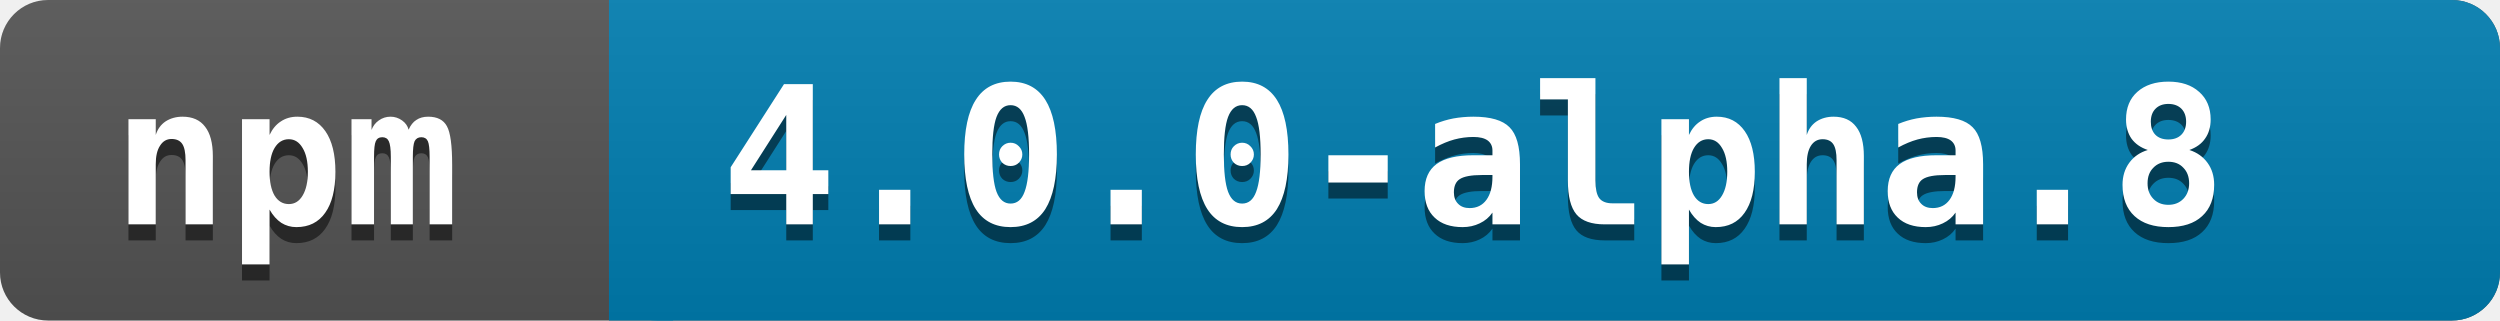
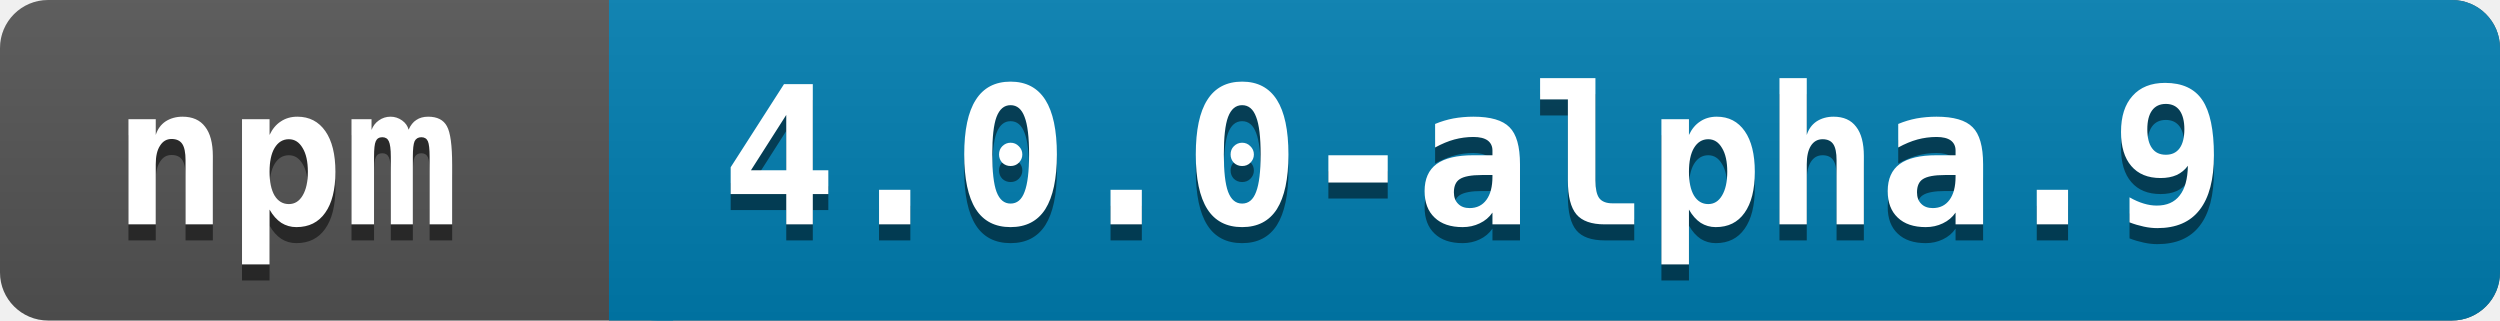
<svg xmlns="http://www.w3.org/2000/svg" width="156" height="20">
  <linearGradient id="a" x2="0" y2="100%">
    <stop offset="0" stop-color="#bbb" stop-opacity=".1" />
    <stop offset="1" stop-opacity=".1" />
  </linearGradient>
  <rect rx="3" width="156" height="20" fill="#545454" />
  <rect rx="3" x="38" width="118" height="20" fill="#007EB1" />
  <path fill="#007EB1" d="M38 0h4v20h-4z" />
  <rect rx="3" width="156" height="20" fill="url(#a)" />
  <g fill="white" font-family="monospace" font-size="12" font-weight="bold">
    <text x="7" y="15" fill="#010101" fill-opacity=".5">npm</text>
    <text x="7" y="14">npm</text>
  </g>
  <g fill="white" font-family="monospace" font-size="12" font-weight="bold">
-     <text x="45" y="15" fill="#010101" fill-opacity=".5">4.0.0-alpha.8</text>
-     <text x="45" y="14">4.0.0-alpha.8</text>
+     <text x="45" y="15" fill="#010101" fill-opacity=".5">4.0.0-alpha.9</text>
+     <text x="45" y="14">4.0.0-alpha.9</text>
  </g>
</svg>
